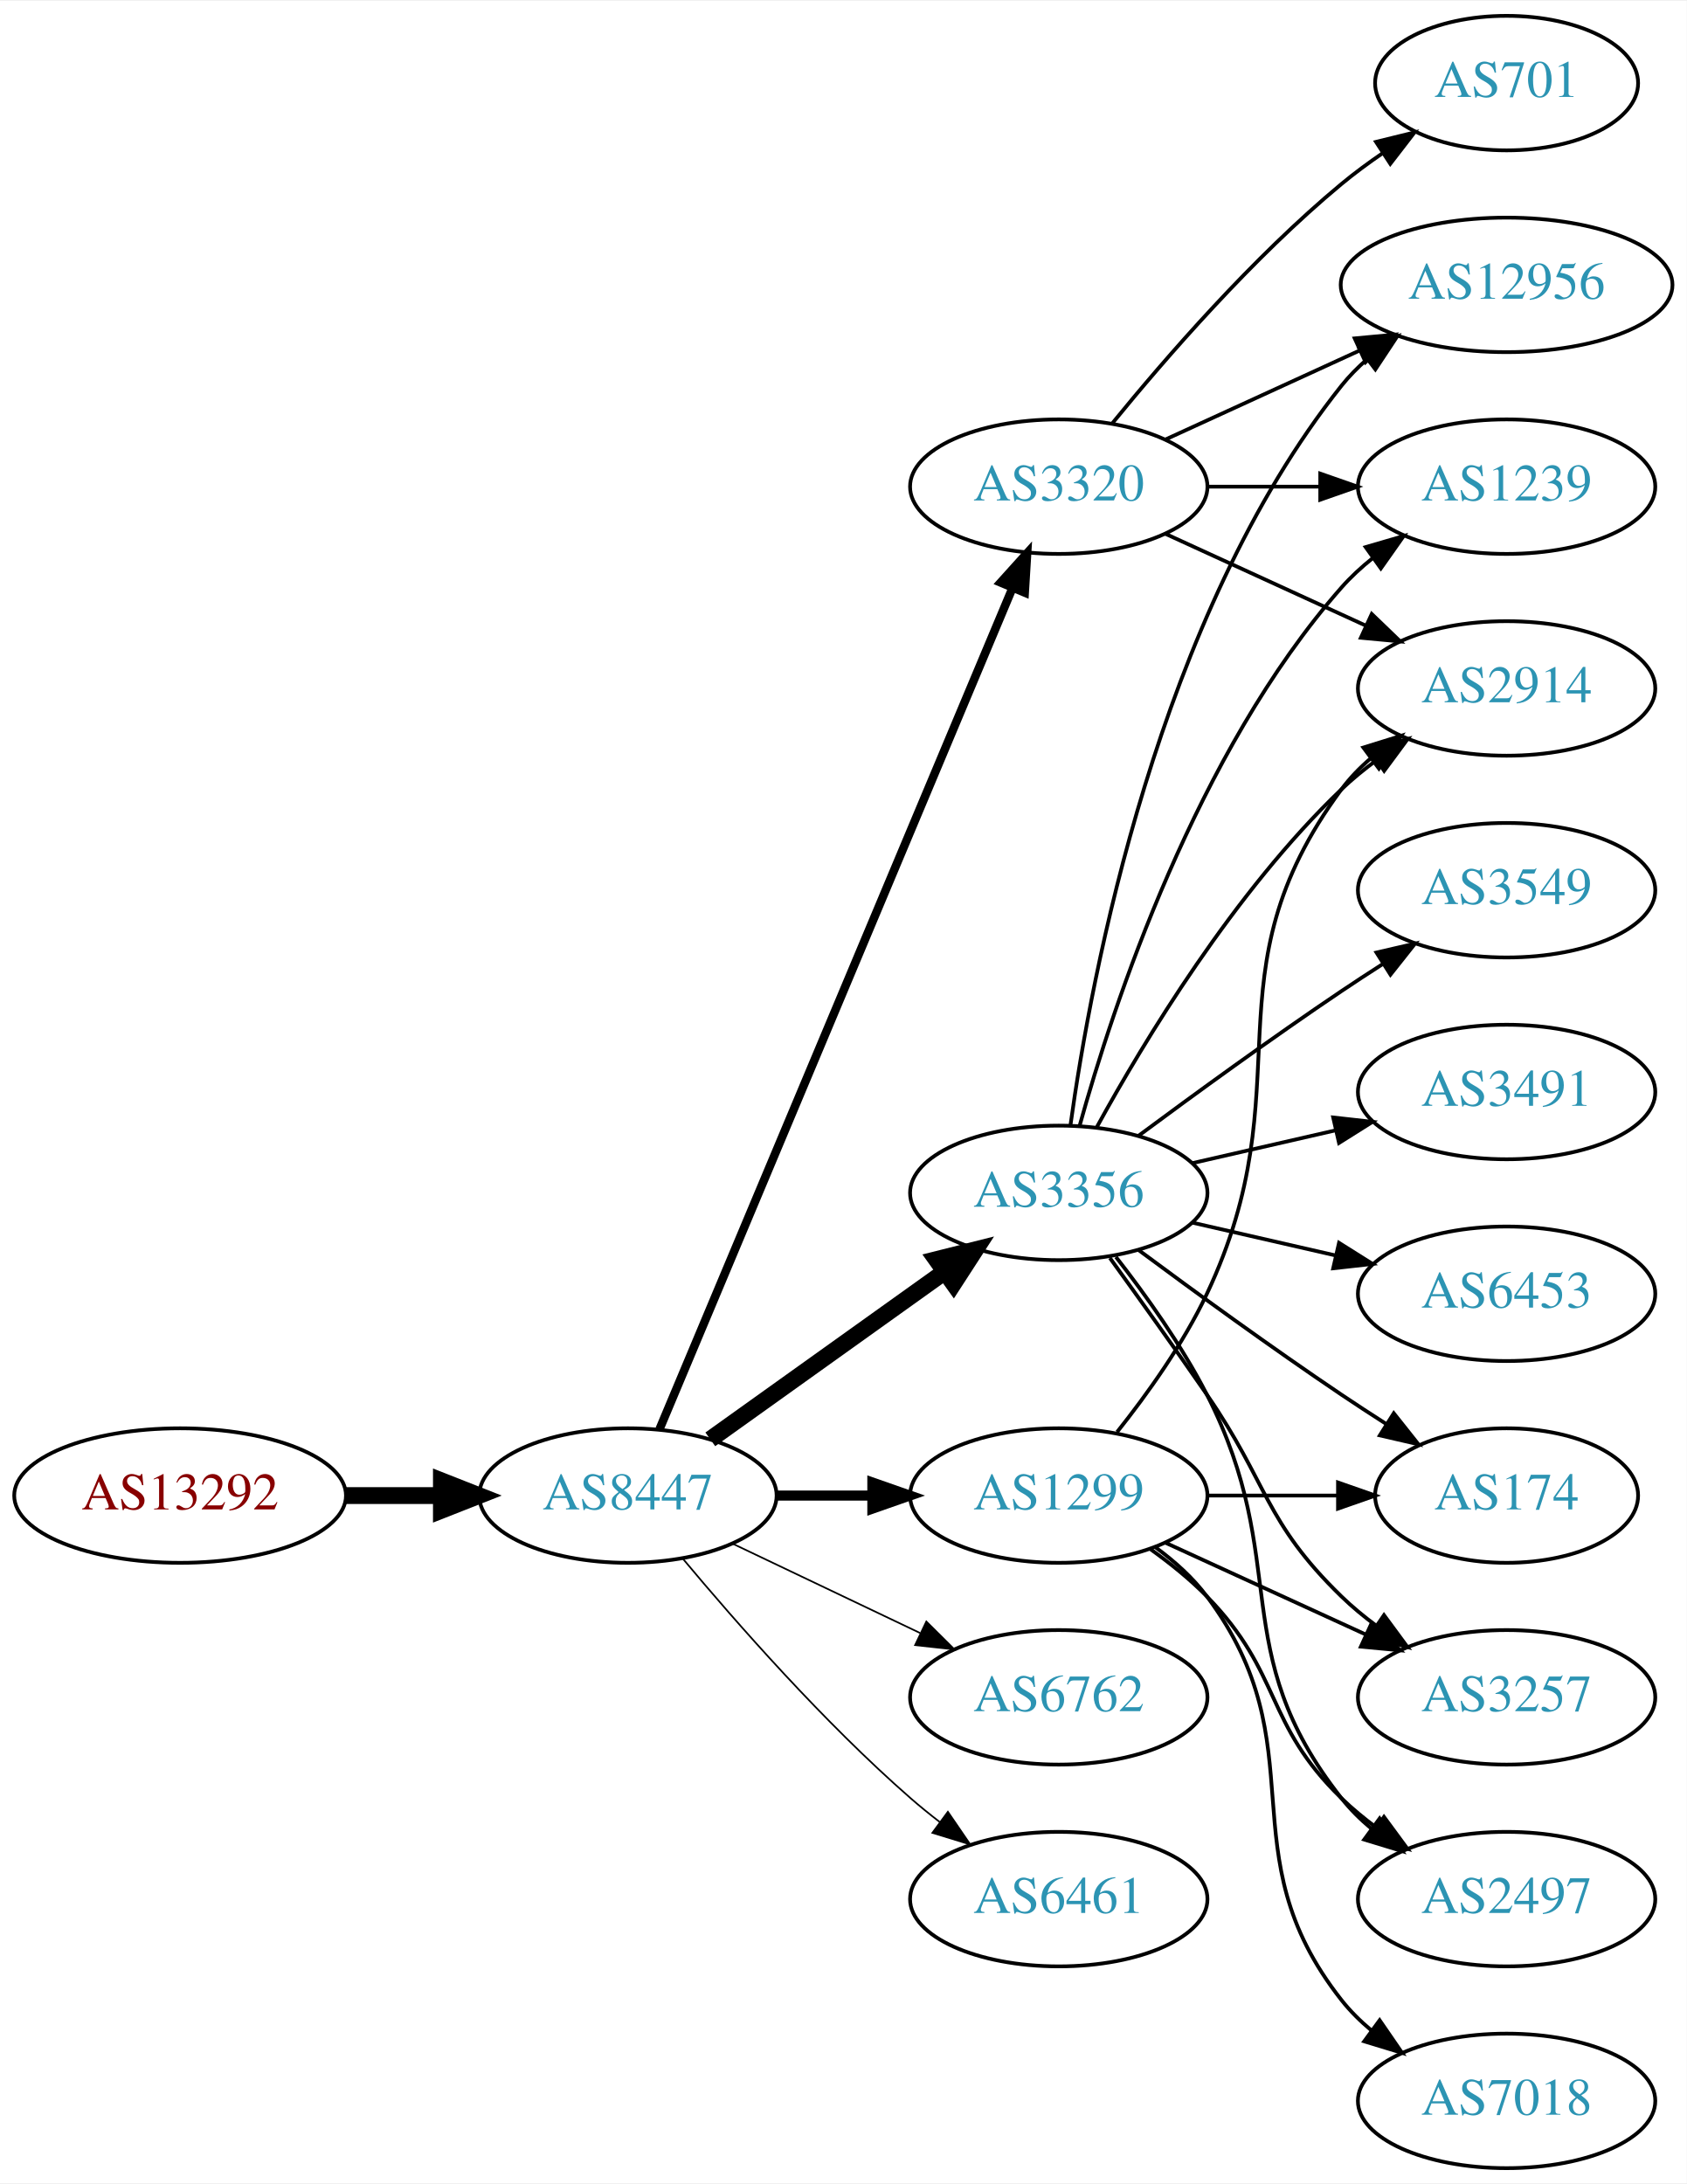
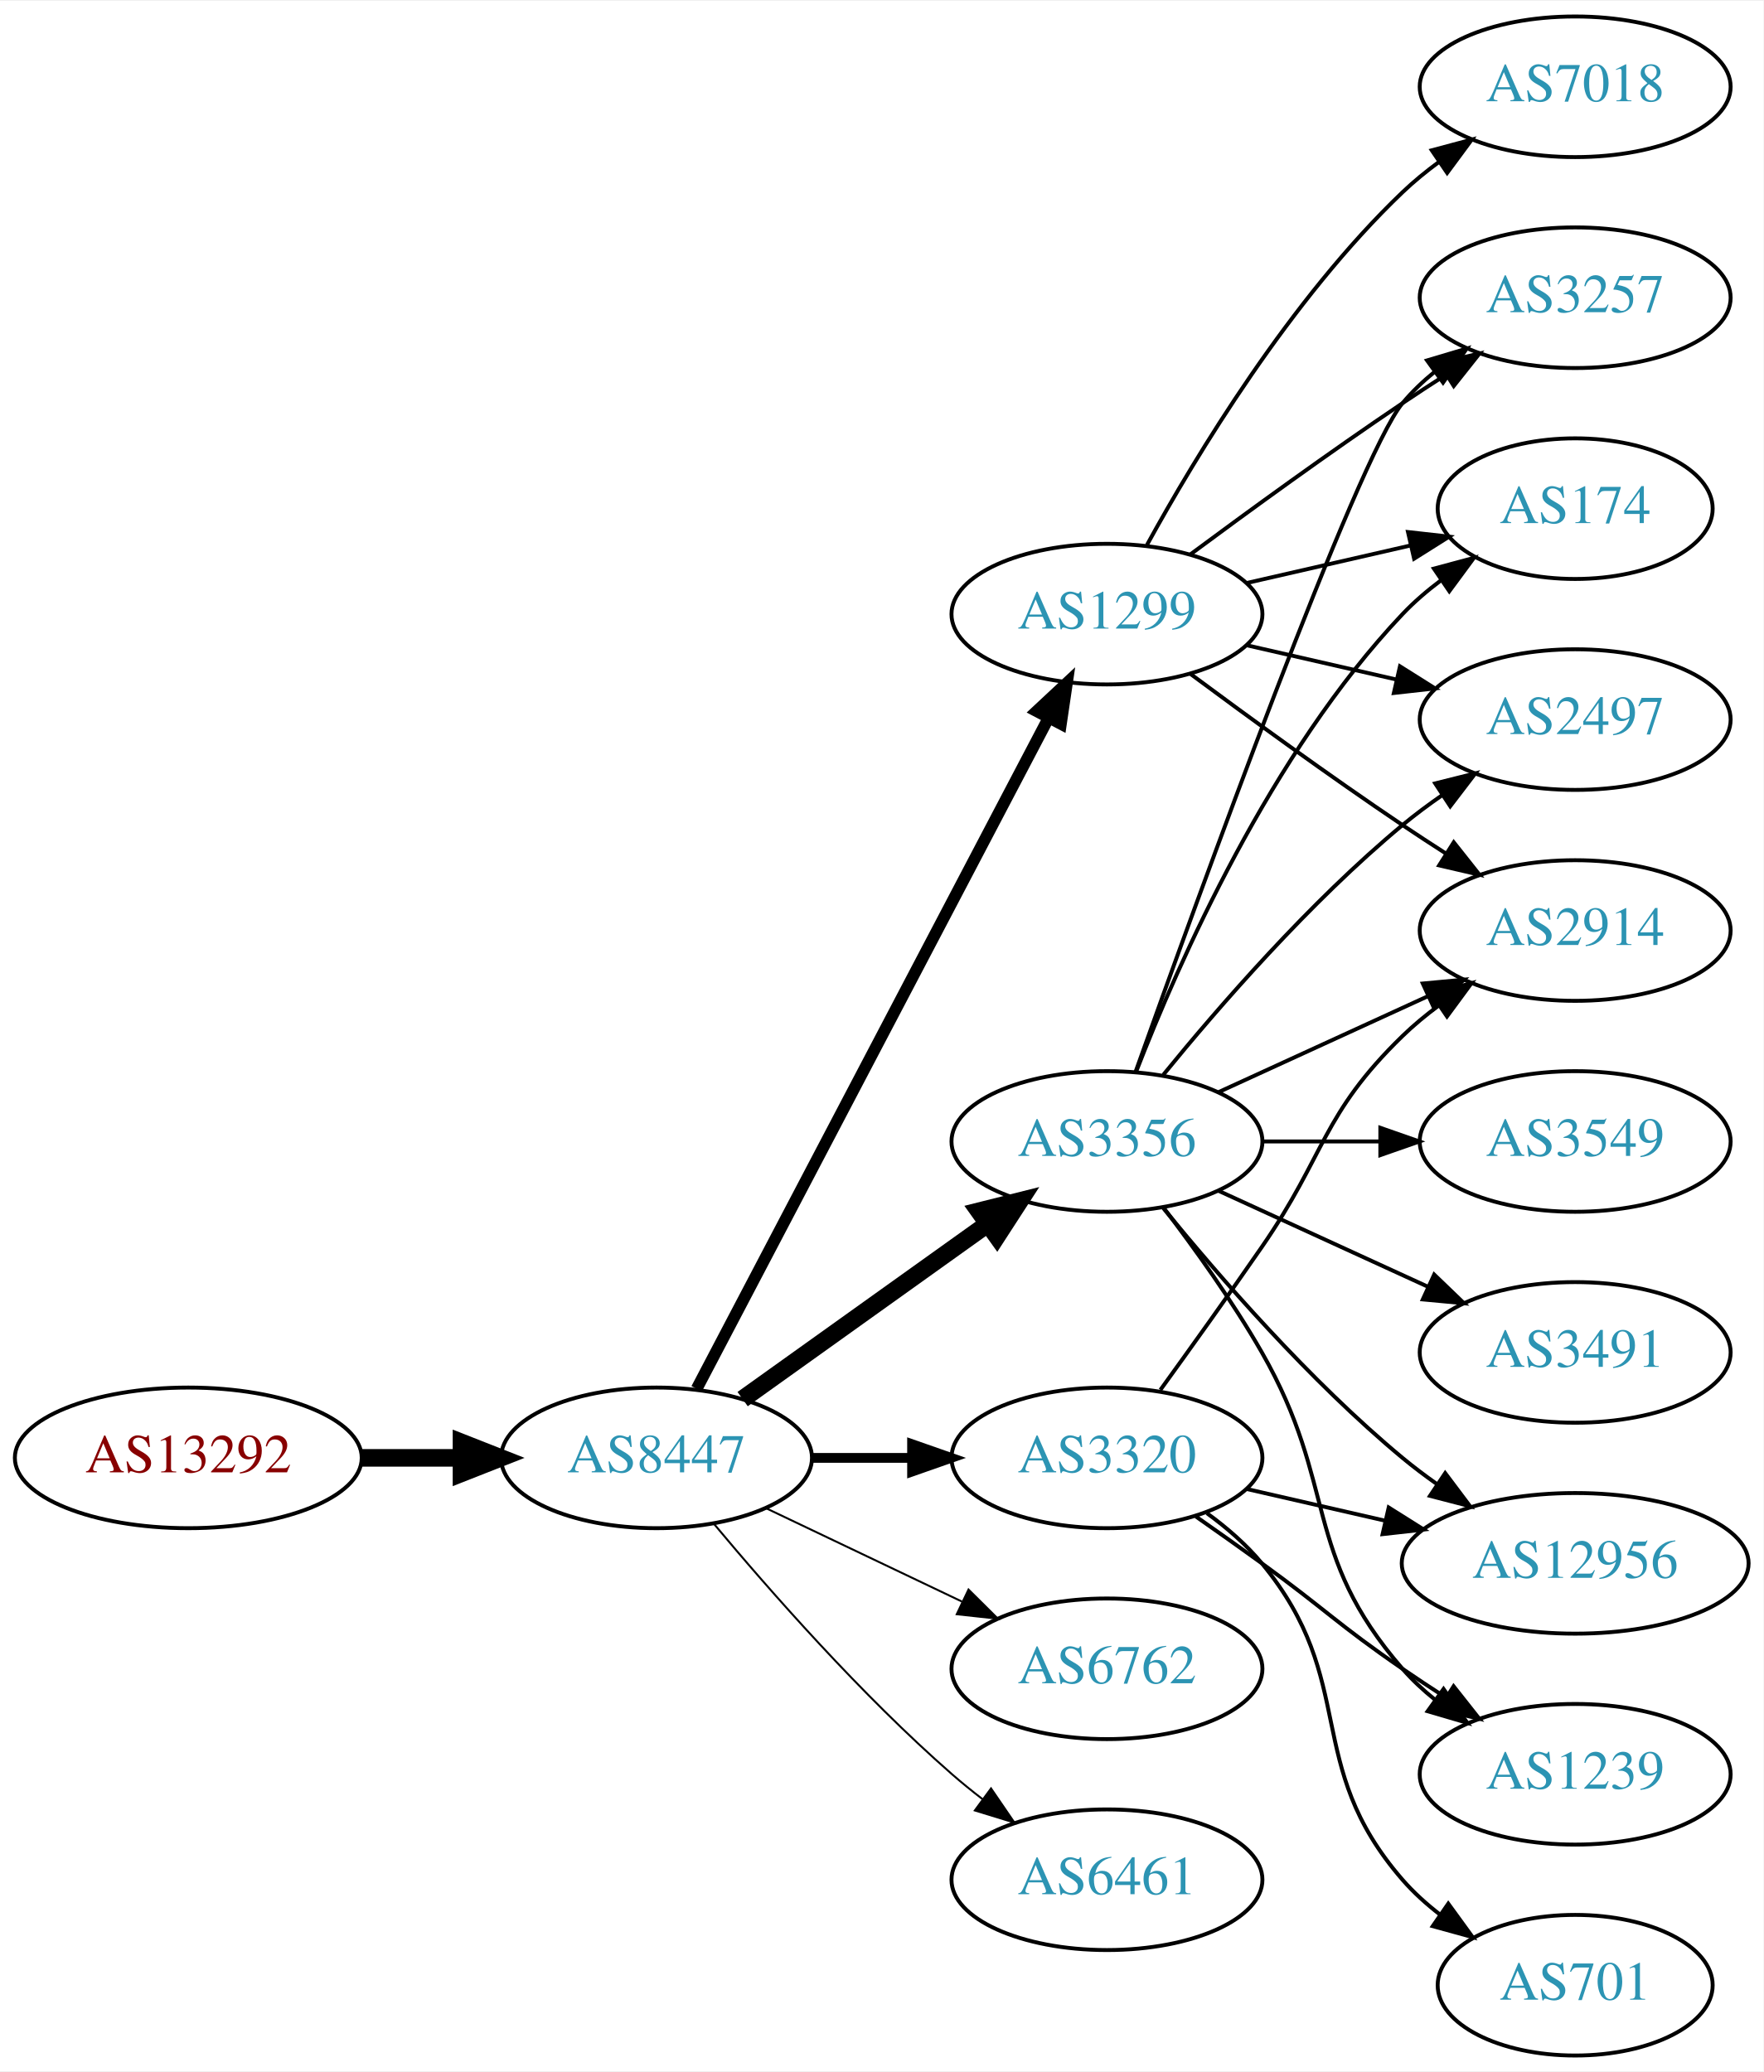
- <svg xmlns="http://www.w3.org/2000/svg" xmlns:xlink="http://www.w3.org/1999/xlink" width="451pt" height="584pt" viewBox="0.00 0.00 451.37 584.00">
-   <g id="graph0" class="graph" transform="scale(1 1) rotate(0) translate(4 580)">
-     <polygon fill="white" stroke="none" points="-4,4 -4,-580 447.37,-580 447.37,4 -4,4" />
+ <svg xmlns="http://www.w3.org/2000/svg" xmlns:xlink="http://www.w3.org/1999/xlink" width="451pt" height="530pt" viewBox="0.00 0.00 451.37 530.00">
+   <g id="graph0" class="graph" transform="scale(1 1) rotate(0) translate(4 526)">
+     <polygon fill="white" stroke="none" points="-4,4 -4,-526 447.37,-526 447.37,4 -4,4" />
    <g id="node1" class="node">
      <g id="a_node1">
        <a xlink:href="/asn/13292" xlink:title="AS13292 ~ UNSPECIFIED [AT]">
-           <ellipse fill="#ffffff" stroke="black" cx="44.196" cy="-180" rx="44.393" ry="18" />
-           <text text-anchor="middle" x="44.196" y="-176.3" font-family="Times,serif" font-size="14.00" fill="#880000">AS13292</text>
+           <ellipse fill="#ffffff" stroke="black" cx="44.196" cy="-153" rx="44.393" ry="18" />
+           <text text-anchor="middle" x="44.196" y="-149.3" font-family="Times,serif" font-size="14.00" fill="#880000">AS13292</text>
        </a>
      </g>
    </g>
    <g id="node2" class="node">
      <g id="a_node2">
        <a xlink:href="/asn/8447" xlink:title="AS8447 ~ A1 Telekom Austria AG [AT]">
-           <ellipse fill="#ffffff" stroke="black" cx="164.039" cy="-180" rx="39.794" ry="18" />
-           <text text-anchor="middle" x="164.039" y="-176.3" font-family="Times,serif" font-size="14.00" fill="#2c94b3">AS8447</text>
+           <ellipse fill="#ffffff" stroke="black" cx="164.039" cy="-153" rx="39.794" ry="18" />
+           <text text-anchor="middle" x="164.039" y="-149.3" font-family="Times,serif" font-size="14.00" fill="#2c94b3">AS8447</text>
        </a>
      </g>
    </g>
    <g id="edge1" class="edge">
-       <path fill="none" stroke="black" stroke-width="4.5" d="M88.407,-180C96.72,-180 105.482,-180 113.965,-180" />
-       <polygon fill="black" stroke="black" stroke-width="4.5" points="114.123,-183.938 124.123,-180 114.123,-176.063 114.123,-183.938" />
+       <path fill="none" stroke="black" stroke-width="4.5" d="M88.407,-153C96.72,-153 105.482,-153 113.965,-153" />
+       <polygon fill="black" stroke="black" stroke-width="4.5" points="114.123,-156.938 124.123,-153 114.123,-149.063 114.123,-156.938" />
    </g>
    <g id="node3" class="node">
      <g id="a_node3">
-         <a xlink:href="/asn/1299" xlink:title="AS1299 ~ Telia Carrier [EU]">
-           <ellipse fill="#ffffff" stroke="black" cx="279.332" cy="-180" rx="39.794" ry="18" />
-           <text text-anchor="middle" x="279.332" y="-176.3" font-family="Times,serif" font-size="14.00" fill="#2c94b3">AS1299</text>
+         <a xlink:href="/asn/3356" xlink:title="AS3356 ~ Level 3 Parent, LLC [US]">
+           <ellipse fill="#ffffff" stroke="black" cx="279.332" cy="-234" rx="39.794" ry="18" />
+           <text text-anchor="middle" x="279.332" y="-230.3" font-family="Times,serif" font-size="14.00" fill="#2c94b3">AS3356</text>
        </a>
      </g>
    </g>
    <g id="edge2" class="edge">
-       <path fill="none" stroke="black" stroke-width="2.7" d="M203.711,-180C211.914,-180 220.678,-180 229.21,-180" />
-       <polygon fill="black" stroke="black" stroke-width="2.7" points="229.449,-183.5 239.449,-180 229.449,-176.5 229.449,-183.5" />
+       <path fill="none" stroke="black" stroke-width="4.5" d="M186.083,-168.046C203.697,-180.639 229.036,-198.755 248.701,-212.816" />
+       <polygon fill="black" stroke="black" stroke-width="4.5" points="246.591,-216.147 257.016,-218.76 251.171,-209.741 246.591,-216.147" />
    </g>
    <g id="node4" class="node">
      <g id="a_node4">
        <a xlink:href="/asn/3320" xlink:title="AS3320 ~ DTAG [DE]">
-           <ellipse fill="#ffffff" stroke="black" cx="279.332" cy="-450" rx="39.794" ry="18" />
-           <text text-anchor="middle" x="279.332" y="-446.3" font-family="Times,serif" font-size="14.00" fill="#2c94b3">AS3320</text>
+           <ellipse fill="#ffffff" stroke="black" cx="279.332" cy="-153" rx="39.794" ry="18" />
+           <text text-anchor="middle" x="279.332" y="-149.3" font-family="Times,serif" font-size="14.00" fill="#2c94b3">AS3320</text>
        </a>
      </g>
    </g>
    <g id="edge3" class="edge">
-       <path fill="none" stroke="black" stroke-width="2.25" d="M172.472,-197.715C191.797,-243.771 243.72,-367.514 266.893,-422.739" />
-       <polygon fill="black" stroke="black" stroke-width="2.25" points="263.774,-424.352 270.871,-432.219 270.229,-421.644 263.774,-424.352" />
+       <path fill="none" stroke="black" stroke-width="2.5" d="M203.711,-153C211.914,-153 220.678,-153 229.21,-153" />
+       <polygon fill="black" stroke="black" stroke-width="2.5" points="229.449,-156.5 239.449,-153 229.449,-149.5 229.449,-156.5" />
    </g>
    <g id="node5" class="node">
      <g id="a_node5">
-         <a xlink:href="/asn/3356" xlink:title="AS3356 ~ Level 3 Parent, LLC [US]">
-           <ellipse fill="#ffffff" stroke="black" cx="279.332" cy="-261" rx="39.794" ry="18" />
-           <text text-anchor="middle" x="279.332" y="-257.3" font-family="Times,serif" font-size="14.00" fill="#2c94b3">AS3356</text>
+         <a xlink:href="/asn/6762" xlink:title="AS6762 ~ TELECOM ITALIA SPARKLE S.p.A. [IT]">
+           <ellipse fill="#ffffff" stroke="black" cx="279.332" cy="-99" rx="39.794" ry="18" />
+           <text text-anchor="middle" x="279.332" y="-95.3" font-family="Times,serif" font-size="14.00" fill="#2c94b3">AS6762</text>
        </a>
      </g>
    </g>
    <g id="edge4" class="edge">
-       <path fill="none" stroke="black" stroke-width="4.5" d="M186.083,-195.046C203.697,-207.639 229.036,-225.755 248.701,-239.816" />
-       <polygon fill="black" stroke="black" stroke-width="4.5" points="246.591,-243.147 257.016,-245.76 251.171,-236.741 246.591,-243.147" />
+       <path fill="none" stroke="black" stroke-width="0.5" d="M192.175,-140.066C207.169,-132.919 225.99,-123.948 242.213,-116.215" />
+       <polygon fill="black" stroke="black" stroke-width="0.5" points="243.895,-119.291 251.417,-111.829 240.884,-112.972 243.895,-119.291" />
    </g>
    <g id="node6" class="node">
      <g id="a_node6">
-         <a xlink:href="/asn/6762" xlink:title="AS6762 ~ TELECOM ITALIA SPARKLE S.p.A. [IT]">
-           <ellipse fill="#ffffff" stroke="black" cx="279.332" cy="-126" rx="39.794" ry="18" />
-           <text text-anchor="middle" x="279.332" y="-122.3" font-family="Times,serif" font-size="14.00" fill="#2c94b3">AS6762</text>
+         <a xlink:href="/asn/1299" xlink:title="AS1299 ~ Telia Carrier [EU]">
+           <ellipse fill="#ffffff" stroke="black" cx="279.332" cy="-369" rx="39.794" ry="18" />
+           <text text-anchor="middle" x="279.332" y="-365.3" font-family="Times,serif" font-size="14.00" fill="#2c94b3">AS1299</text>
        </a>
      </g>
    </g>
    <g id="edge5" class="edge">
-       <path fill="none" stroke="black" stroke-width="0.45" d="M192.175,-167.066C207.169,-159.919 225.99,-150.948 242.213,-143.215" />
-       <polygon fill="black" stroke="black" stroke-width="0.45" points="243.895,-146.291 251.417,-138.829 240.884,-139.972 243.895,-146.291" />
+       <path fill="none" stroke="black" stroke-width="3" d="M174.31,-170.676C194.151,-208.505 240.829,-297.499 264.316,-342.278" />
+       <polygon fill="black" stroke="black" stroke-width="3" points="261.347,-344.152 269.091,-351.383 267.546,-340.901 261.347,-344.152" />
    </g>
    <g id="node7" class="node">
      <g id="a_node7">
        <a xlink:href="/asn/6461" xlink:title="AS6461 ~ Zayo Bandwidth [US]">
-           <ellipse fill="#ffffff" stroke="black" cx="279.332" cy="-72" rx="39.794" ry="18" />
-           <text text-anchor="middle" x="279.332" y="-68.3" font-family="Times,serif" font-size="14.00" fill="#2c94b3">AS6461</text>
+           <ellipse fill="#ffffff" stroke="black" cx="279.332" cy="-45" rx="39.794" ry="18" />
+           <text text-anchor="middle" x="279.332" y="-41.3" font-family="Times,serif" font-size="14.00" fill="#2c94b3">AS6461</text>
        </a>
      </g>
    </g>
    <g id="edge6" class="edge">
-       <path fill="none" stroke="black" stroke-width="0.45" d="M178.669,-163.183C192.951,-146.071 216.498,-119.255 239.685,-99 242.151,-96.846 244.789,-94.706 247.487,-92.628" />
-       <polygon fill="black" stroke="black" stroke-width="0.45" points="249.66,-95.375 255.641,-86.63 245.512,-89.736 249.66,-95.375" />
-     </g>
-     <g id="node11" class="node">
-       <g id="a_node11">
-         <a xlink:href="/asn/174" xlink:title="AS174 ~ Cogent Communications [US]">
-           <ellipse fill="#ffffff" stroke="black" cx="399.174" cy="-180" rx="35.194" ry="18" />
-           <text text-anchor="middle" x="399.174" y="-176.3" font-family="Times,serif" font-size="14.00" fill="#2c94b3">AS174</text>
-         </a>
-       </g>
-     </g>
-     <g id="edge23" class="edge">
-       <path fill="none" stroke="black" d="M319.244,-180C330.331,-180 342.491,-180 353.873,-180" />
-       <polygon fill="black" stroke="black" points="354.055,-183.5 364.055,-180 354.055,-176.5 354.055,-183.5" />
-     </g>
-     <g id="node12" class="node">
-       <g id="a_node12">
+       <path fill="none" stroke="black" stroke-width="0.5" d="M178.669,-136.183C192.951,-119.071 216.498,-92.255 239.685,-72 242.151,-69.846 244.789,-67.706 247.487,-65.628" />
+       <polygon fill="black" stroke="black" stroke-width="0.5" points="249.66,-68.375 255.641,-59.63 245.512,-62.736 249.66,-68.375" />
+     </g>
+     <g id="node8" class="node">
+       <g id="a_node8">
        <a xlink:href="/asn/3257" xlink:title="AS3257 ~ GTT [DE]">
-           <ellipse fill="#ffffff" stroke="black" cx="399.174" cy="-126" rx="39.794" ry="18" />
-           <text text-anchor="middle" x="399.174" y="-122.3" font-family="Times,serif" font-size="14.00" fill="#2c94b3">AS3257</text>
-         </a>
-       </g>
-     </g>
-     <g id="edge24" class="edge">
-       <path fill="none" stroke="black" d="M307.96,-167.339C323.917,-160.027 344.188,-150.739 361.471,-142.819" />
-       <polygon fill="black" stroke="black" points="363.085,-145.929 370.718,-138.581 360.169,-139.565 363.085,-145.929" />
-     </g>
-     <g id="node13" class="node">
-       <g id="a_node13">
-         <a xlink:href="/asn/2914" xlink:title="AS2914 ~ NTT America, Inc. [US]">
-           <ellipse fill="#ffffff" stroke="black" cx="399.174" cy="-396" rx="39.794" ry="18" />
-           <text text-anchor="middle" x="399.174" y="-392.3" font-family="Times,serif" font-size="14.00" fill="#2c94b3">AS2914</text>
-         </a>
-       </g>
-     </g>
-     <g id="edge20" class="edge">
-       <path fill="none" stroke="black" d="M294.932,-196.991C303.019,-207.155 312.681,-220.655 318.978,-234 345.477,-290.159 318.075,-319.059 354.978,-369 357.212,-372.023 359.894,-374.786 362.815,-377.293" />
-       <polygon fill="black" stroke="black" points="360.841,-380.186 370.959,-383.331 365.01,-374.563 360.841,-380.186" />
-     </g>
-     <g id="node16" class="node">
-       <g id="a_node16">
-         <a xlink:href="/asn/2497" xlink:title="AS2497 ~ Internet Initiative Japan Inc. [JP]">
-           <ellipse fill="#ffffff" stroke="black" cx="399.174" cy="-72" rx="39.794" ry="18" />
-           <text text-anchor="middle" x="399.174" y="-68.3" font-family="Times,serif" font-size="14.00" fill="#2c94b3">AS2497</text>
-         </a>
-       </g>
-     </g>
-     <g id="edge21" class="edge">
-       <path fill="none" stroke="black" d="M303.926,-165.611C309.182,-161.852 314.513,-157.563 318.978,-153 339.151,-132.383 334.285,-119.094 354.978,-99 357.823,-96.237 360.997,-93.614 364.297,-91.166" />
-       <polygon fill="black" stroke="black" points="366.363,-93.993 372.645,-85.462 362.414,-88.214 366.363,-93.993" />
-     </g>
-     <g id="node18" class="node">
-       <g id="a_node18">
-         <a xlink:href="/asn/7018" xlink:title="AS7018 ~ AT&amp;T Services, Inc. [US]">
-           <ellipse fill="#ffffff" stroke="black" cx="399.174" cy="-18" rx="39.794" ry="18" />
-           <text text-anchor="middle" x="399.174" y="-14.3" font-family="Times,serif" font-size="14.00" fill="#2c94b3">AS7018</text>
-         </a>
-       </g>
-     </g>
-     <g id="edge22" class="edge">
-       <path fill="none" stroke="black" d="M305.262,-166.118C310.338,-162.389 315.256,-157.984 318.978,-153 349.249,-112.458 323.679,-84.754 354.978,-45 357.303,-42.047 360.047,-39.33 363.006,-36.853" />
-       <polygon fill="black" stroke="black" points="365.199,-39.585 371.203,-30.855 361.065,-33.936 365.199,-39.585" />
+           <ellipse fill="#ffffff" stroke="black" cx="399.174" cy="-450" rx="39.794" ry="18" />
+           <text text-anchor="middle" x="399.174" y="-446.3" font-family="Times,serif" font-size="14.00" fill="#2c94b3">AS3257</text>
+         </a>
+       </g>
+     </g>
+     <g id="edge7" class="edge">
+       <path fill="none" stroke="black" d="M286.662,-251.86C302.502,-296.267 343.411,-409.103 354.978,-423 357.383,-425.889 360.179,-428.563 363.172,-431.013" />
+       <polygon fill="black" stroke="black" points="361.26,-433.95 371.415,-436.973 365.361,-428.277 361.26,-433.95" />
    </g>
    <g id="node9" class="node">
      <g id="a_node9">
-         <a xlink:href="/asn/1239" xlink:title="AS1239 ~ Sprint [US]">
-           <ellipse fill="#ffffff" stroke="black" cx="399.174" cy="-450" rx="39.794" ry="18" />
-           <text text-anchor="middle" x="399.174" y="-446.3" font-family="Times,serif" font-size="14.00" fill="#2c94b3">AS1239</text>
-         </a>
-       </g>
-     </g>
-     <g id="edge16" class="edge">
-       <path fill="none" stroke="black" d="M319.244,-450C328.798,-450 339.147,-450 349.11,-450" />
-       <polygon fill="black" stroke="black" points="349.302,-453.5 359.302,-450 349.302,-446.5 349.302,-453.5" />
-     </g>
-     <g id="edge18" class="edge">
-       <path fill="none" stroke="black" d="M307.96,-437.339C323.917,-430.027 344.188,-420.739 361.471,-412.819" />
-       <polygon fill="black" stroke="black" points="363.085,-415.929 370.718,-408.581 360.169,-409.565 363.085,-415.929" />
-     </g>
-     <g id="node14" class="node">
-       <g id="a_node14">
-         <a xlink:href="/asn/12956" xlink:title="AS12956 ~ TELXIUS [ES]">
-           <ellipse fill="#ffffff" stroke="black" cx="399.174" cy="-504" rx="44.393" ry="18" />
-           <text text-anchor="middle" x="399.174" y="-500.3" font-family="Times,serif" font-size="14.00" fill="#2c94b3">AS12956</text>
-         </a>
-       </g>
-     </g>
-     <g id="edge19" class="edge">
-       <path fill="none" stroke="black" d="M307.96,-462.661C323.458,-469.762 343.025,-478.728 359.971,-486.494" />
-       <polygon fill="black" stroke="black" points="358.525,-489.681 369.074,-490.665 361.441,-483.317 358.525,-489.681" />
-     </g>
-     <g id="node17" class="node">
-       <g id="a_node17">
-         <a xlink:href="/asn/701" xlink:title="AS701 ~ UUNET [US]">
-           <ellipse fill="#ffffff" stroke="black" cx="399.174" cy="-558" rx="35.194" ry="18" />
-           <text text-anchor="middle" x="399.174" y="-554.3" font-family="Times,serif" font-size="14.00" fill="#2c94b3">AS701</text>
-         </a>
-       </g>
-     </g>
-     <g id="edge17" class="edge">
-       <path fill="none" stroke="black" d="M293.751,-467.065C307.865,-484.375 331.28,-511.345 354.978,-531 358.441,-533.872 362.234,-536.669 366.088,-539.308" />
-       <polygon fill="black" stroke="black" points="364.231,-542.275 374.521,-544.797 368.05,-536.408 364.231,-542.275" />
-     </g>
-     <g id="node8" class="node">
-       <g id="a_node8">
-         <a xlink:href="/asn/3549" xlink:title="AS3549 ~ Level 3 Parent, LLC [US]">
-           <ellipse fill="#ffffff" stroke="black" cx="399.174" cy="-342" rx="39.794" ry="18" />
-           <text text-anchor="middle" x="399.174" y="-338.3" font-family="Times,serif" font-size="14.00" fill="#2c94b3">AS3549</text>
-         </a>
-       </g>
-     </g>
-     <g id="edge7" class="edge">
-       <path fill="none" stroke="black" d="M300.662,-276.277C315.524,-287.304 336.269,-302.407 354.978,-315 358.527,-317.389 362.277,-319.839 366.026,-322.242" />
-       <polygon fill="black" stroke="black" points="364.352,-325.325 374.674,-327.712 368.094,-319.409 364.352,-325.325" />
+         <a xlink:href="/asn/174" xlink:title="AS174 ~ Cogent Communications [US]">
+           <ellipse fill="#ffffff" stroke="black" cx="399.174" cy="-396" rx="35.194" ry="18" />
+           <text text-anchor="middle" x="399.174" y="-392.3" font-family="Times,serif" font-size="14.00" fill="#2c94b3">AS174</text>
+         </a>
+       </g>
    </g>
    <g id="edge8" class="edge">
-       <path fill="none" stroke="black" d="M284.904,-278.946C293.81,-310.995 316.094,-378.842 354.978,-423 357.462,-425.821 360.312,-428.449 363.337,-430.871" />
-       <polygon fill="black" stroke="black" points="361.455,-433.828 371.627,-436.791 365.523,-428.131 361.455,-433.828" />
+       <path fill="none" stroke="black" d="M286.855,-251.994C297.605,-279.728 321.262,-333.429 354.978,-369 357.921,-372.105 361.294,-375.001 364.83,-377.655" />
+       <polygon fill="black" stroke="black" points="363.015,-380.654 373.249,-383.397 366.959,-374.871 363.015,-380.654" />
    </g>
    <g id="node10" class="node">
      <g id="a_node10">
        <a xlink:href="/asn/3491" xlink:title="AS3491 ~ PCCW Global, Inc. [US]">
+           <ellipse fill="#ffffff" stroke="black" cx="399.174" cy="-180" rx="39.794" ry="18" />
+           <text text-anchor="middle" x="399.174" y="-176.3" font-family="Times,serif" font-size="14.00" fill="#2c94b3">AS3491</text>
+         </a>
+       </g>
+     </g>
+     <g id="edge9" class="edge">
+       <path fill="none" stroke="black" d="M307.96,-221.339C323.917,-214.027 344.188,-204.739 361.471,-196.819" />
+       <polygon fill="black" stroke="black" points="363.085,-199.929 370.718,-192.581 360.169,-193.565 363.085,-199.929" />
+     </g>
+     <g id="node11" class="node">
+       <g id="a_node11">
+         <a xlink:href="/asn/3549" xlink:title="AS3549 ~ Level 3 Parent, LLC [US]">
+           <ellipse fill="#ffffff" stroke="black" cx="399.174" cy="-234" rx="39.794" ry="18" />
+           <text text-anchor="middle" x="399.174" y="-230.3" font-family="Times,serif" font-size="14.00" fill="#2c94b3">AS3549</text>
+         </a>
+       </g>
+     </g>
+     <g id="edge10" class="edge">
+       <path fill="none" stroke="black" d="M319.244,-234C328.798,-234 339.147,-234 349.11,-234" />
+       <polygon fill="black" stroke="black" points="349.302,-237.5 359.302,-234 349.302,-230.5 349.302,-237.5" />
+     </g>
+     <g id="node12" class="node">
+       <g id="a_node12">
+         <a xlink:href="/asn/12956" xlink:title="AS12956 ~ TELXIUS [ES]">
+           <ellipse fill="#ffffff" stroke="black" cx="399.174" cy="-126" rx="44.393" ry="18" />
+           <text text-anchor="middle" x="399.174" y="-122.3" font-family="Times,serif" font-size="14.00" fill="#2c94b3">AS12956</text>
+         </a>
+       </g>
+     </g>
+     <g id="edge11" class="edge">
+       <path fill="none" stroke="black" d="M293.751,-216.935C307.865,-199.625 331.28,-172.655 354.978,-153 357.716,-150.729 360.659,-148.506 363.677,-146.37" />
+       <polygon fill="black" stroke="black" points="365.903,-149.092 372.266,-140.621 362.009,-143.275 365.903,-149.092" />
+     </g>
+     <g id="node13" class="node">
+       <g id="a_node13">
+         <a xlink:href="/asn/2497" xlink:title="AS2497 ~ Internet Initiative Japan Inc. [JP]">
+           <ellipse fill="#ffffff" stroke="black" cx="399.174" cy="-342" rx="39.794" ry="18" />
+           <text text-anchor="middle" x="399.174" y="-338.3" font-family="Times,serif" font-size="14.00" fill="#2c94b3">AS2497</text>
+         </a>
+       </g>
+     </g>
+     <g id="edge12" class="edge">
+       <path fill="none" stroke="black" d="M293.751,-251.065C307.865,-268.375 331.28,-295.345 354.978,-315 358.194,-317.668 361.695,-320.27 365.265,-322.741" />
+       <polygon fill="black" stroke="black" points="363.343,-325.666 373.622,-328.236 367.189,-319.817 363.343,-325.666" />
+     </g>
+     <g id="node14" class="node">
+       <g id="a_node14">
+         <a xlink:href="/asn/2914" xlink:title="AS2914 ~ NTT America, Inc. [US]">
          <ellipse fill="#ffffff" stroke="black" cx="399.174" cy="-288" rx="39.794" ry="18" />
-           <text text-anchor="middle" x="399.174" y="-284.3" font-family="Times,serif" font-size="14.00" fill="#2c94b3">AS3491</text>
-         </a>
-       </g>
-     </g>
-     <g id="edge9" class="edge">
-       <path fill="none" stroke="black" d="M315.051,-268.955C327.051,-271.704 340.672,-274.825 353.364,-277.733" />
-       <polygon fill="black" stroke="black" points="352.767,-281.187 363.296,-280.009 354.33,-274.364 352.767,-281.187" />
-     </g>
-     <g id="edge10" class="edge">
-       <path fill="none" stroke="black" d="M300.662,-245.723C315.524,-234.696 336.269,-219.593 354.978,-207 358.795,-204.431 362.845,-201.79 366.876,-199.214" />
-       <polygon fill="black" stroke="black" points="368.98,-202.025 375.57,-193.729 365.245,-196.105 368.98,-202.025" />
-     </g>
-     <g id="edge11" class="edge">
-       <path fill="none" stroke="black" d="M293.011,-243.594C300.626,-233.063 310.459,-219.33 318.978,-207 335.374,-183.269 334.285,-173.094 354.978,-153 357.823,-150.237 360.997,-147.614 364.297,-145.166" />
-       <polygon fill="black" stroke="black" points="366.363,-147.994 372.645,-139.462 362.414,-142.214 366.363,-147.994" />
-     </g>
-     <g id="edge12" class="edge">
-       <path fill="none" stroke="black" d="M289.573,-278.713C302.118,-301.561 326.295,-341.611 354.978,-369 357.846,-371.739 361.035,-374.347 364.344,-376.785" />
-       <polygon fill="black" stroke="black" points="362.468,-379.742 372.704,-382.477 366.407,-373.956 362.468,-379.742" />
+           <text text-anchor="middle" x="399.174" y="-284.3" font-family="Times,serif" font-size="14.00" fill="#2c94b3">AS2914</text>
+         </a>
+       </g>
    </g>
    <g id="edge13" class="edge">
-       <path fill="none" stroke="black" d="M282.471,-279.17C287.971,-318.974 305.797,-415.233 354.978,-477 357.016,-479.56 359.368,-481.944 361.899,-484.149" />
-       <polygon fill="black" stroke="black" points="359.82,-486.965 369.901,-490.227 364.054,-481.391 359.82,-486.965" />
+       <path fill="none" stroke="black" d="M307.96,-246.661C323.917,-253.973 344.188,-263.261 361.471,-271.181" />
+       <polygon fill="black" stroke="black" points="360.169,-274.435 370.718,-275.419 363.085,-268.071 360.169,-274.435" />
    </g>
    <g id="node15" class="node">
      <g id="a_node15">
-         <a xlink:href="/asn/6453" xlink:title="AS6453 ~ TATA COMMUNICATIONS (AMERICA) INC [US]">
-           <ellipse fill="#ffffff" stroke="black" cx="399.174" cy="-234" rx="39.794" ry="18" />
-           <text text-anchor="middle" x="399.174" y="-230.3" font-family="Times,serif" font-size="14.00" fill="#2c94b3">AS6453</text>
+         <a xlink:href="/asn/1239" xlink:title="AS1239 ~ Sprint [US]">
+           <ellipse fill="#ffffff" stroke="black" cx="399.174" cy="-72" rx="39.794" ry="18" />
+           <text text-anchor="middle" x="399.174" y="-68.3" font-family="Times,serif" font-size="14.00" fill="#2c94b3">AS1239</text>
        </a>
      </g>
    </g>
    <g id="edge14" class="edge">
-       <path fill="none" stroke="black" d="M315.051,-253.045C327.051,-250.296 340.672,-247.175 353.364,-244.267" />
-       <polygon fill="black" stroke="black" points="354.33,-247.636 363.296,-241.991 352.767,-240.813 354.33,-247.636" />
+       <path fill="none" stroke="black" d="M293.793,-217.087C301.686,-206.73 311.535,-193.008 318.978,-180 338.543,-145.806 329.144,-128.742 354.978,-99 357.443,-96.162 360.28,-93.523 363.297,-91.094" />
+       <polygon fill="black" stroke="black" points="365.484,-93.833 371.575,-85.164 361.408,-88.142 365.484,-93.833" />
+     </g>
+     <g id="edge18" class="edge">
+       <path fill="none" stroke="black" d="M315.051,-145.045C326.189,-142.493 338.725,-139.621 350.618,-136.896" />
+       <polygon fill="black" stroke="black" points="351.446,-140.297 360.412,-134.652 349.883,-133.474 351.446,-140.297" />
+     </g>
+     <g id="edge17" class="edge">
+       <path fill="none" stroke="black" d="M293.011,-170.406C300.626,-180.937 310.459,-194.67 318.978,-207 335.374,-230.731 334.285,-240.906 354.978,-261 357.823,-263.763 360.997,-266.386 364.297,-268.834" />
+       <polygon fill="black" stroke="black" points="362.414,-271.786 372.645,-274.538 366.363,-266.006 362.414,-271.786" />
+     </g>
+     <g id="edge16" class="edge">
+       <path fill="none" stroke="black" d="M302.089,-137.991C307.623,-134.121 313.542,-129.936 318.978,-126 335.178,-114.271 338.483,-110.311 354.978,-99 358.506,-96.581 362.244,-94.111 365.985,-91.698" />
+       <polygon fill="black" stroke="black" points="368.057,-94.528 374.626,-86.216 364.307,-88.618 368.057,-94.528" />
+     </g>
+     <g id="node16" class="node">
+       <g id="a_node16">
+         <a xlink:href="/asn/701" xlink:title="AS701 ~ UUNET [US]">
+           <ellipse fill="#ffffff" stroke="black" cx="399.174" cy="-18" rx="35.194" ry="18" />
+           <text text-anchor="middle" x="399.174" y="-14.3" font-family="Times,serif" font-size="14.00" fill="#2c94b3">AS701</text>
+         </a>
+       </g>
    </g>
    <g id="edge15" class="edge">
-       <path fill="none" stroke="black" d="M294.628,-243.86C302.614,-233.647 312.276,-220.147 318.978,-207 341.958,-161.923 323.679,-138.754 354.978,-99 357.303,-96.047 360.047,-93.33 363.006,-90.853" />
-       <polygon fill="black" stroke="black" points="365.199,-93.585 371.203,-84.855 361.065,-87.936 365.199,-93.585" />
+       <path fill="none" stroke="black" d="M304.912,-138.844C310.007,-135.128 315.02,-130.799 318.978,-126 344.043,-95.606 329.144,-74.742 354.978,-45 357.784,-41.77 361.071,-38.797 364.559,-36.098" />
+       <polygon fill="black" stroke="black" points="366.693,-38.878 372.925,-30.31 362.71,-33.121 366.693,-38.878" />
+     </g>
+     <g id="edge23" class="edge">
+       <path fill="none" stroke="black" d="M300.662,-384.277C315.524,-395.304 336.269,-410.407 354.978,-423 358.527,-425.389 362.277,-427.839 366.026,-430.242" />
+       <polygon fill="black" stroke="black" points="364.352,-433.325 374.674,-435.712 368.094,-427.409 364.352,-433.325" />
+     </g>
+     <g id="edge19" class="edge">
+       <path fill="none" stroke="black" d="M315.051,-376.955C328.143,-379.955 343.166,-383.396 356.806,-386.522" />
+       <polygon fill="black" stroke="black" points="356.384,-390.016 366.914,-388.838 357.948,-383.193 356.384,-390.016" />
+     </g>
+     <g id="edge20" class="edge">
+       <path fill="none" stroke="black" d="M315.051,-361.045C327.051,-358.296 340.672,-355.175 353.364,-352.267" />
+       <polygon fill="black" stroke="black" points="354.33,-355.636 363.296,-349.991 352.767,-348.813 354.33,-355.636" />
+     </g>
+     <g id="edge22" class="edge">
+       <path fill="none" stroke="black" d="M300.662,-353.723C315.524,-342.696 336.269,-327.593 354.978,-315 358.527,-312.611 362.277,-310.161 366.026,-307.758" />
+       <polygon fill="black" stroke="black" points="368.094,-310.591 374.674,-302.288 364.352,-304.675 368.094,-310.591" />
+     </g>
+     <g id="node17" class="node">
+       <g id="a_node17">
+         <a xlink:href="/asn/7018" xlink:title="AS7018 ~ AT&amp;T Services, Inc. [US]">
+           <ellipse fill="#ffffff" stroke="black" cx="399.174" cy="-504" rx="39.794" ry="18" />
+           <text text-anchor="middle" x="399.174" y="-500.3" font-family="Times,serif" font-size="14.00" fill="#2c94b3">AS7018</text>
+         </a>
+       </g>
+     </g>
+     <g id="edge21" class="edge">
+       <path fill="none" stroke="black" d="M289.573,-386.713C302.118,-409.561 326.295,-449.611 354.978,-477 357.846,-479.739 361.035,-482.347 364.344,-484.785" />
+       <polygon fill="black" stroke="black" points="362.468,-487.742 372.704,-490.477 366.407,-481.956 362.468,-487.742" />
    </g>
  </g>
</svg>
